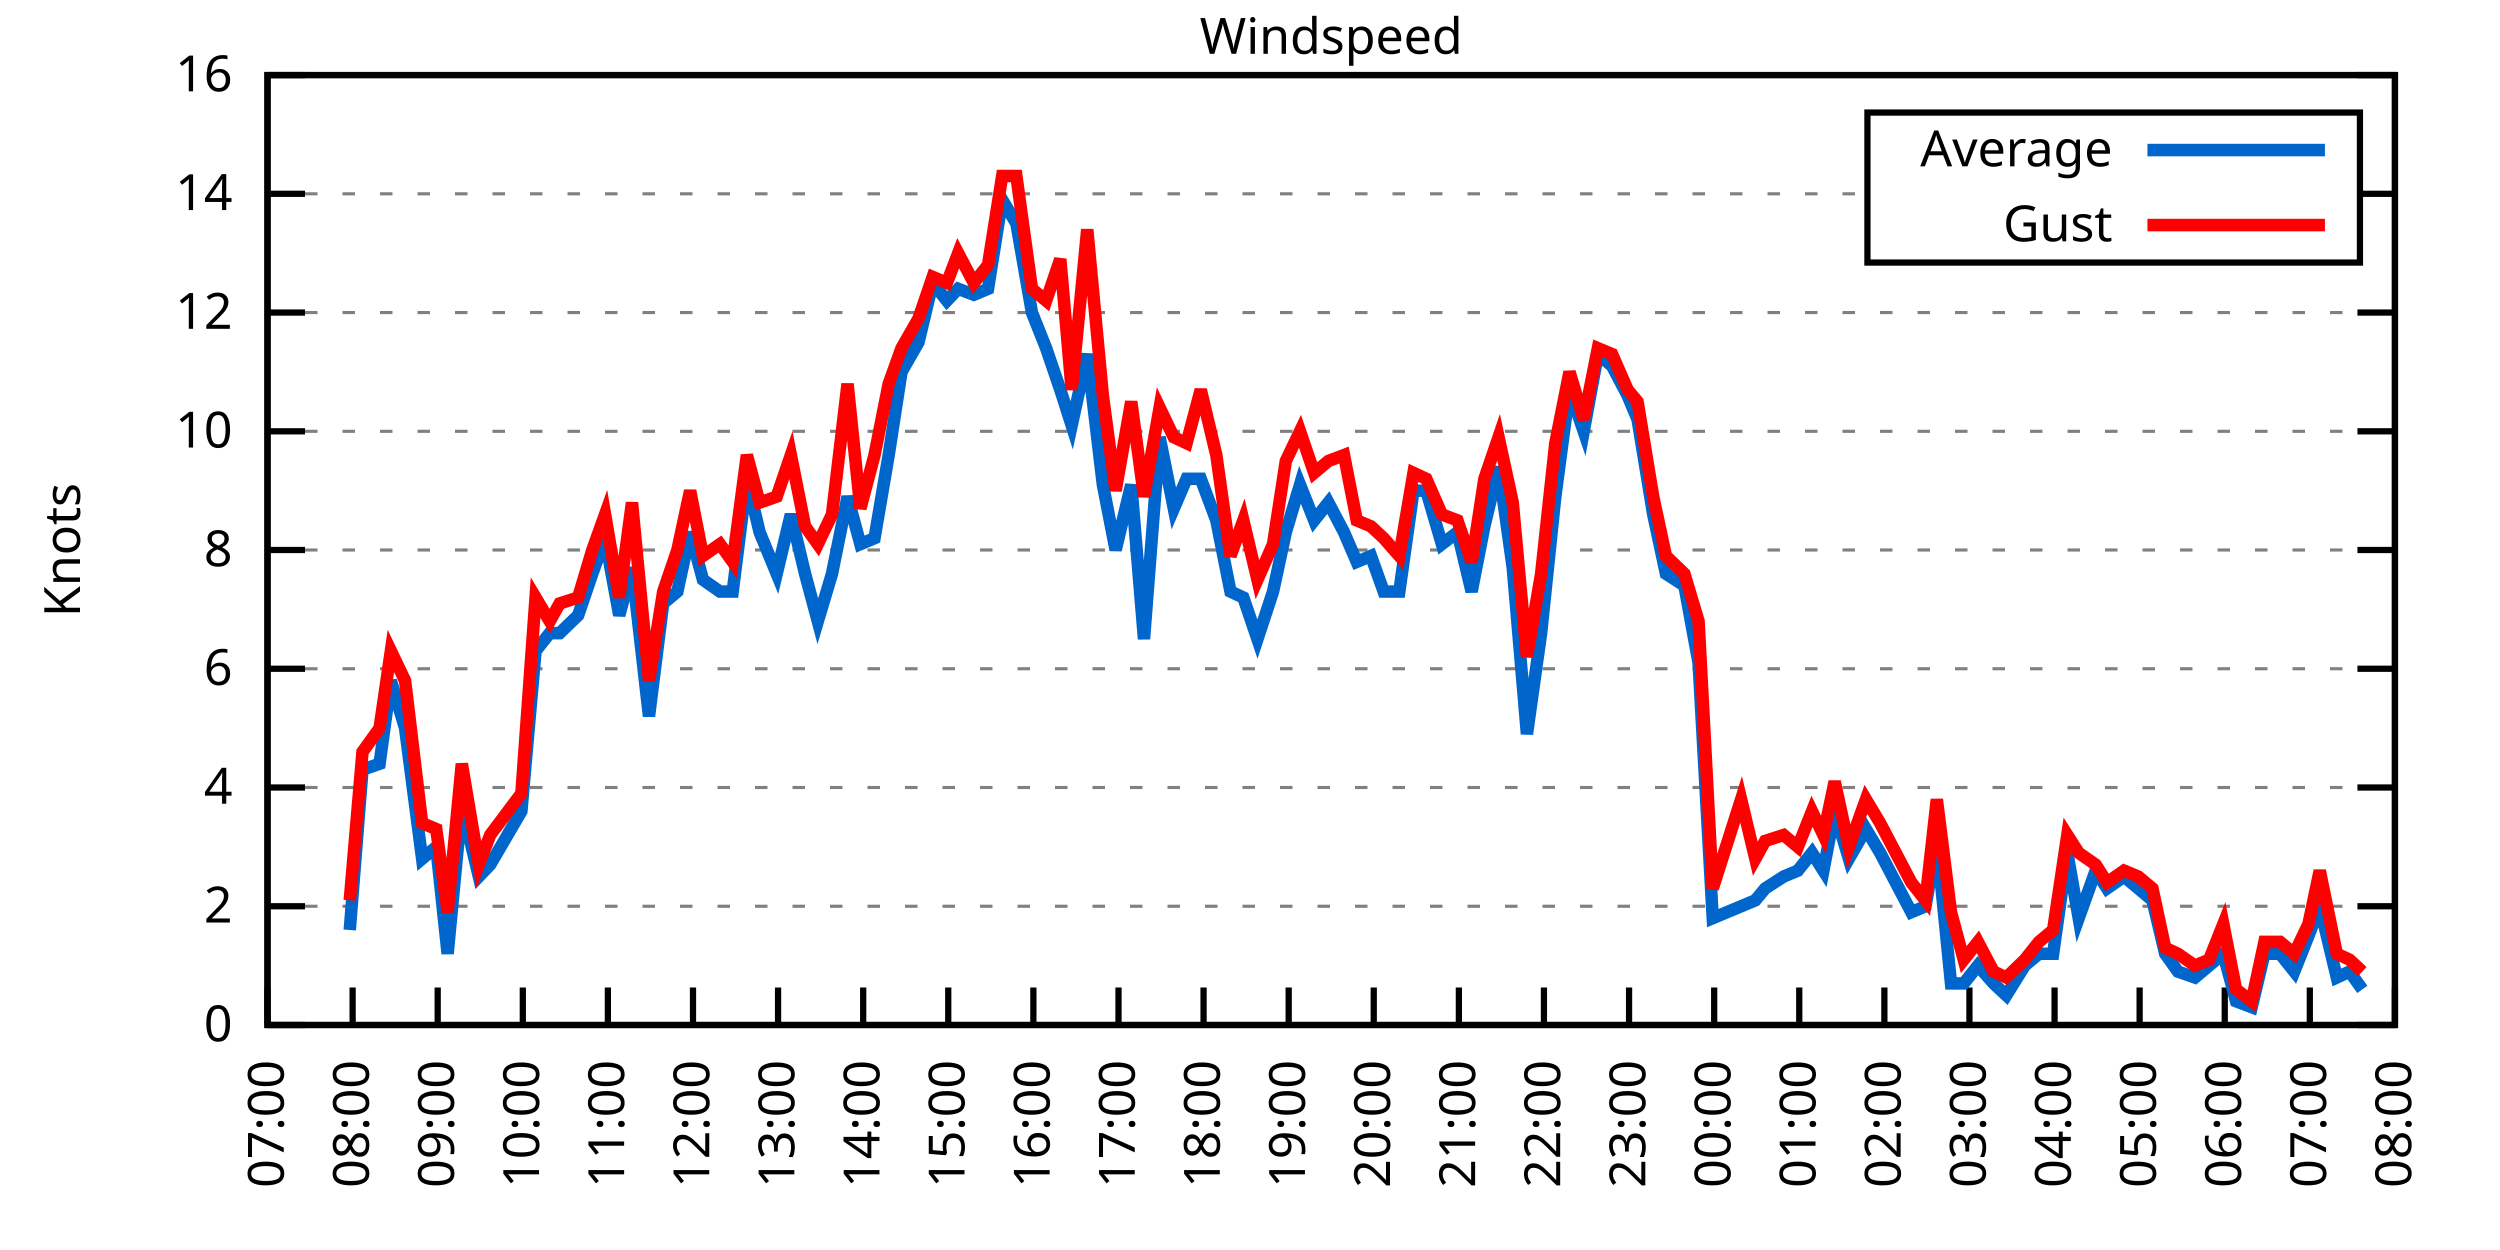
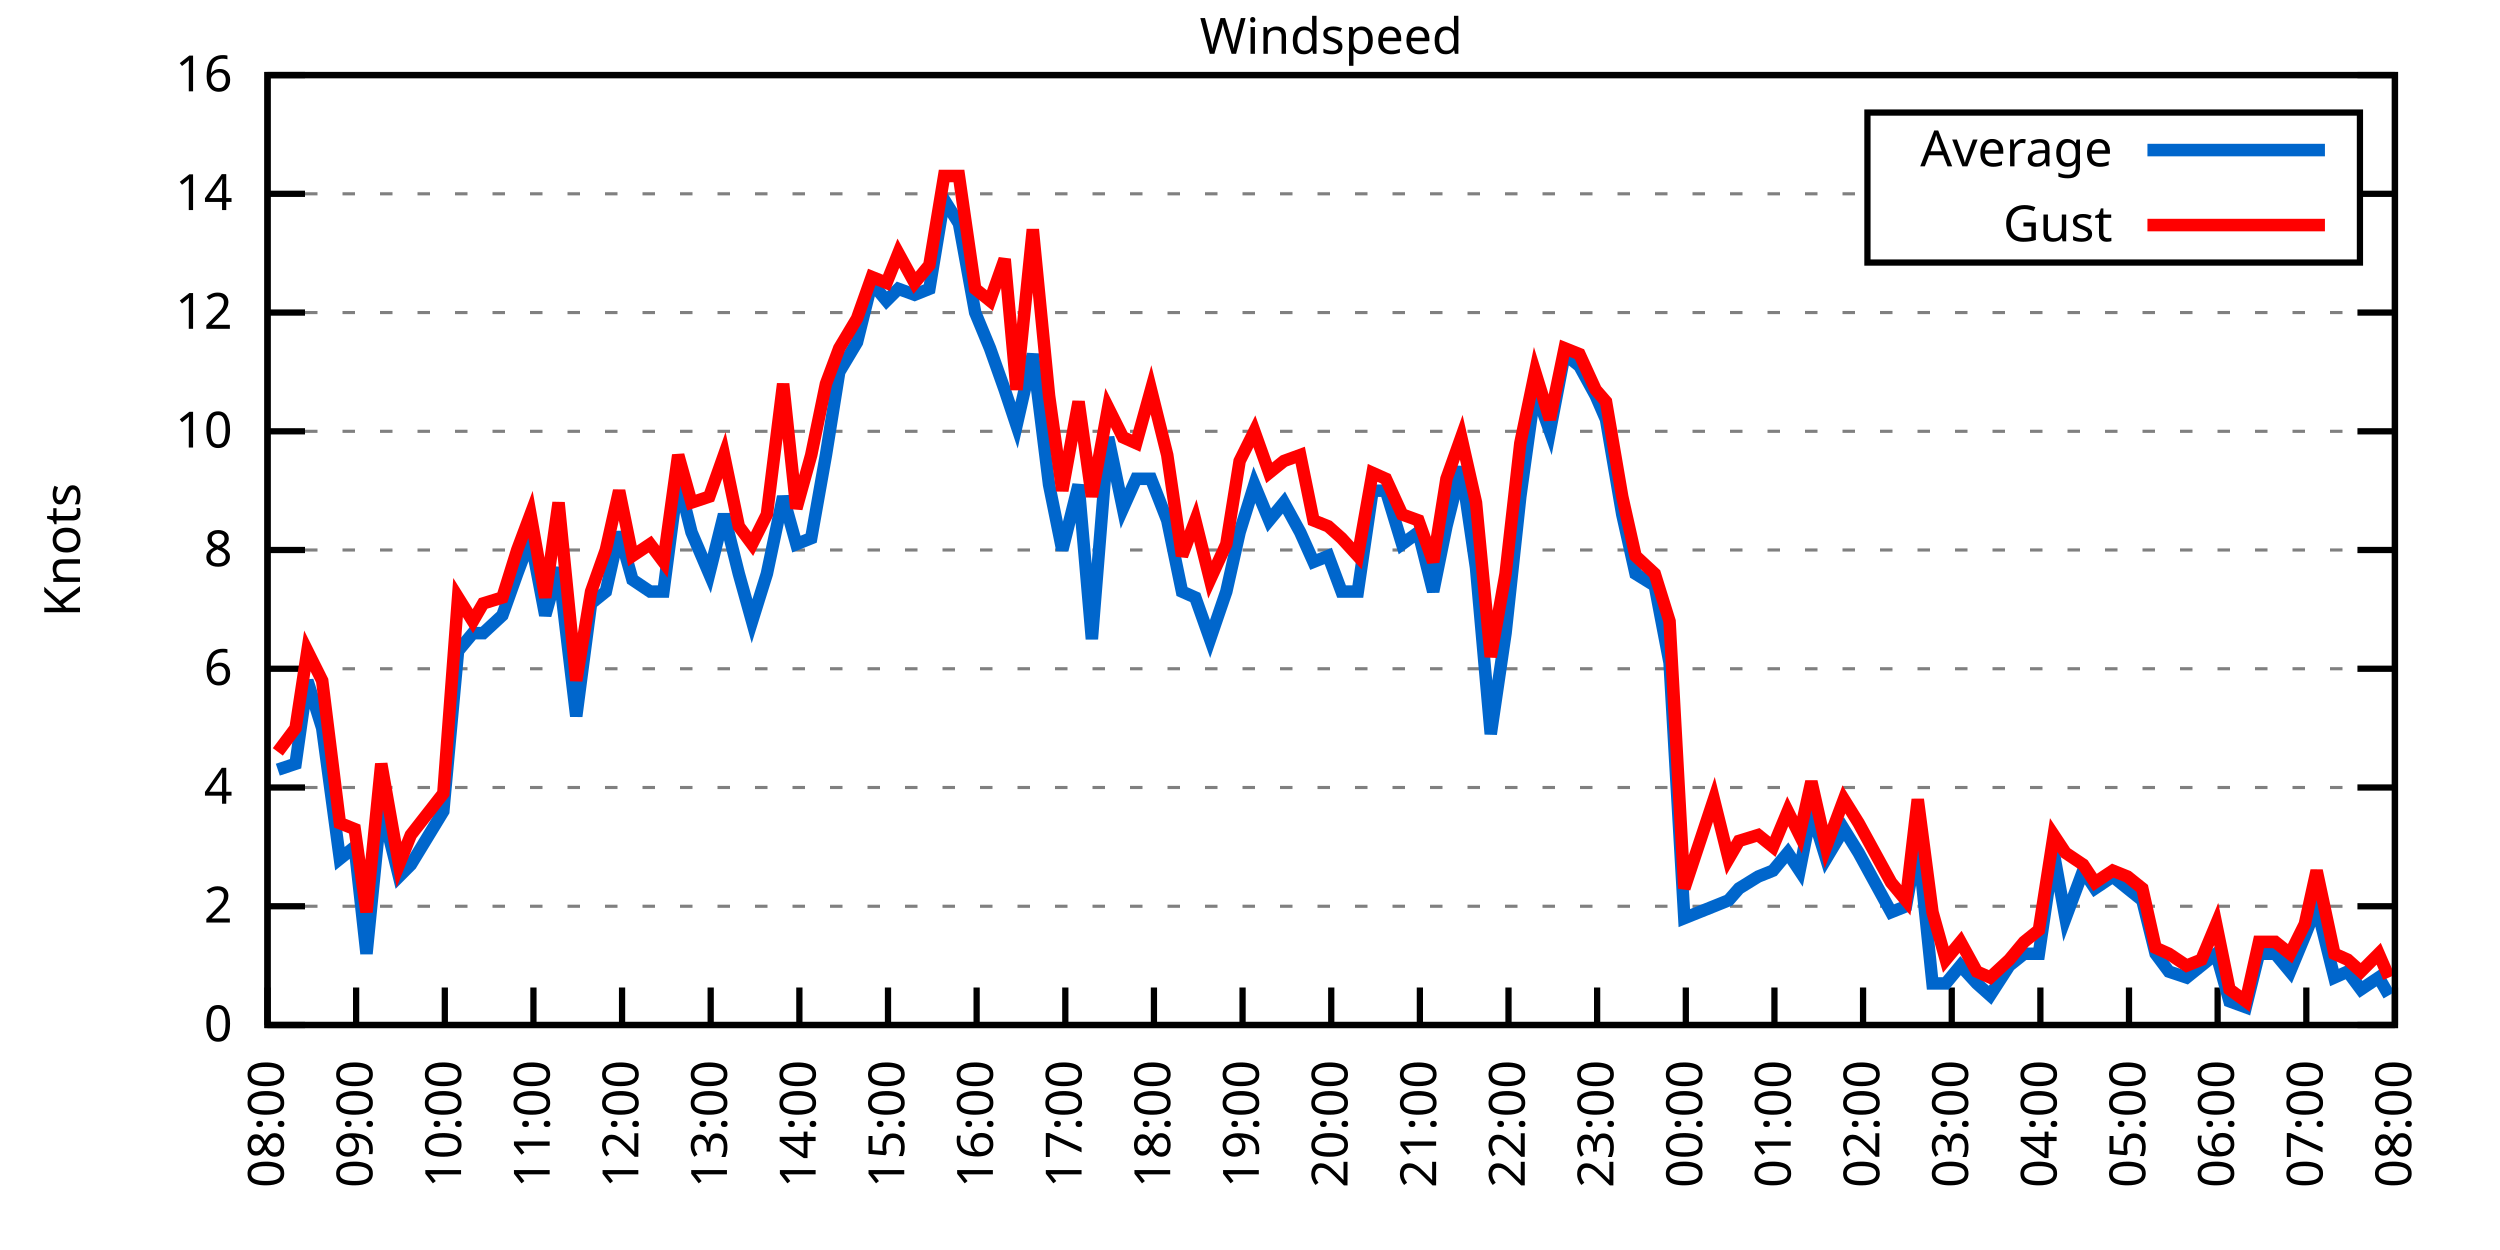
<svg xmlns="http://www.w3.org/2000/svg" xmlns:xlink="http://www.w3.org/1999/xlink" width="400" height="200" viewBox="0 0 400 200">
  <g id="gnuplot_canvas">
    <rect x="0" y="0" width="400" height="200" fill="none" />
    <defs>
      <circle id="gpDot" r="0.5" stroke-width="0.5" stroke="currentColor" />
      <path id="gpPt0" stroke-width="0.333" stroke="currentColor" d="M-1,0 h2 M0,-1 v2" />
      <path id="gpPt1" stroke-width="0.333" stroke="currentColor" d="M-1,-1 L1,1 M1,-1 L-1,1" />
      <path id="gpPt2" stroke-width="0.333" stroke="currentColor" d="M-1,0 L1,0 M0,-1 L0,1 M-1,-1 L1,1 M-1,1 L1,-1" />
      <rect id="gpPt3" stroke-width="0.333" stroke="currentColor" x="-1" y="-1" width="2" height="2" />
      <rect id="gpPt4" stroke-width="0.333" stroke="currentColor" fill="currentColor" x="-1" y="-1" width="2" height="2" />
      <circle id="gpPt5" stroke-width="0.333" stroke="currentColor" cx="0" cy="0" r="1" />
      <use xlink:href="#gpPt5" id="gpPt6" fill="currentColor" stroke="none" />
      <path id="gpPt7" stroke-width="0.333" stroke="currentColor" d="M0,-1.33 L-1.33,0.67 L1.33,0.67 z" />
      <use xlink:href="#gpPt7" id="gpPt8" fill="currentColor" stroke="none" />
      <use xlink:href="#gpPt7" id="gpPt9" stroke="currentColor" transform="rotate(180)" />
      <use xlink:href="#gpPt9" id="gpPt10" fill="currentColor" stroke="none" />
      <use xlink:href="#gpPt3" id="gpPt11" stroke="currentColor" transform="rotate(45)" />
      <use xlink:href="#gpPt11" id="gpPt12" fill="currentColor" stroke="none" />
      <path id="gpPt13" stroke-width="0.333" stroke="currentColor" d="M0,1.330 L1.265,0.411 L0.782,-1.067 L-0.782,-1.076 L-1.265,0.411 z" />
      <use xlink:href="#gpPt13" id="gpPt14" fill="currentColor" stroke="none" />
      <filter id="textbox" filterUnits="objectBoundingBox" x="0" y="0" height="1" width="1">
        <feFlood flood-color="white" flood-opacity="1" result="bgnd" />
        <feComposite in="SourceGraphic" in2="bgnd" operator="atop" />
      </filter>
      <filter id="greybox" filterUnits="objectBoundingBox" x="0" y="0" height="1" width="1">
        <feFlood flood-color="lightgrey" flood-opacity="1" result="grey" />
        <feComposite in="SourceGraphic" in2="grey" operator="atop" />
      </filter>
    </defs>
    <g fill="none" color="white" stroke="currentColor" stroke-width="1.00" stroke-linecap="butt" stroke-linejoin="miter">
</g>
    <g fill="none" color="black" stroke="currentColor" stroke-width="1.00" stroke-linecap="butt" stroke-linejoin="miter">
      <g stroke="none" shape-rendering="crispEdges">
        <polygon fill="rgb(255, 255, 255)" points="42.80,164.00 383.18,164.00 383.18,12.02 42.80,12.02 " />
      </g>
    </g>
    <g fill="none" color="black" stroke="currentColor" stroke-width="1.00" stroke-linecap="butt" stroke-linejoin="miter">
</g>
    <g fill="none" color="black" stroke="black" stroke-width="0.50" stroke-linecap="butt" stroke-linejoin="miter">
</g>
    <g fill="none" color="gray" stroke="currentColor" stroke-width="0.50" stroke-linecap="butt" stroke-linejoin="miter">
      <path stroke="gray" stroke-dasharray="2,4" class="gridline" d="M42.80,164.00 L383.19,164.00  " />
    </g>
    <g fill="none" color="gray" stroke="gray" stroke-width="1.00" stroke-linecap="butt" stroke-linejoin="miter">
</g>
    <g fill="none" color="black" stroke="currentColor" stroke-width="1.00" stroke-linecap="butt" stroke-linejoin="miter">
      <path stroke="black" d="M42.80,164.00 L48.80,164.00 M383.19,164.00 L377.19,164.00  " />
      <g transform="translate(37.20,166.60)" stroke="none" fill="black" font-family="Sans" font-size="8.00" text-anchor="end">
        <text>
          <tspan font-family="Sans"> 0</tspan>
        </text>
      </g>
    </g>
    <g fill="none" color="black" stroke="currentColor" stroke-width="1.00" stroke-linecap="butt" stroke-linejoin="miter">
</g>
    <g fill="none" color="black" stroke="black" stroke-width="0.50" stroke-linecap="butt" stroke-linejoin="miter">
</g>
    <g fill="none" color="gray" stroke="currentColor" stroke-width="0.50" stroke-linecap="butt" stroke-linejoin="miter">
      <path stroke="gray" stroke-dasharray="2,4" class="gridline" d="M42.80,145.00 L383.19,145.00  " />
    </g>
    <g fill="none" color="gray" stroke="gray" stroke-width="1.00" stroke-linecap="butt" stroke-linejoin="miter">
</g>
    <g fill="none" color="black" stroke="currentColor" stroke-width="1.00" stroke-linecap="butt" stroke-linejoin="miter">
      <path stroke="black" d="M42.80,145.00 L48.80,145.00 M383.19,145.00 L377.19,145.00  " />
      <g transform="translate(37.20,147.60)" stroke="none" fill="black" font-family="Sans" font-size="8.00" text-anchor="end">
        <text>
          <tspan font-family="Sans"> 2</tspan>
        </text>
      </g>
    </g>
    <g fill="none" color="black" stroke="currentColor" stroke-width="1.00" stroke-linecap="butt" stroke-linejoin="miter">
</g>
    <g fill="none" color="black" stroke="black" stroke-width="0.50" stroke-linecap="butt" stroke-linejoin="miter">
</g>
    <g fill="none" color="gray" stroke="currentColor" stroke-width="0.50" stroke-linecap="butt" stroke-linejoin="miter">
      <path stroke="gray" stroke-dasharray="2,4" class="gridline" d="M42.80,126.00 L383.19,126.00  " />
    </g>
    <g fill="none" color="gray" stroke="gray" stroke-width="1.00" stroke-linecap="butt" stroke-linejoin="miter">
</g>
    <g fill="none" color="black" stroke="currentColor" stroke-width="1.00" stroke-linecap="butt" stroke-linejoin="miter">
      <path stroke="black" d="M42.80,126.00 L48.80,126.00 M383.19,126.00 L377.19,126.00  " />
      <g transform="translate(37.20,128.60)" stroke="none" fill="black" font-family="Sans" font-size="8.00" text-anchor="end">
        <text>
          <tspan font-family="Sans"> 4</tspan>
        </text>
      </g>
    </g>
    <g fill="none" color="black" stroke="currentColor" stroke-width="1.00" stroke-linecap="butt" stroke-linejoin="miter">
</g>
    <g fill="none" color="black" stroke="black" stroke-width="0.50" stroke-linecap="butt" stroke-linejoin="miter">
</g>
    <g fill="none" color="gray" stroke="currentColor" stroke-width="0.50" stroke-linecap="butt" stroke-linejoin="miter">
      <path stroke="gray" stroke-dasharray="2,4" class="gridline" d="M42.80,107.00 L383.19,107.00  " />
    </g>
    <g fill="none" color="gray" stroke="gray" stroke-width="1.00" stroke-linecap="butt" stroke-linejoin="miter">
</g>
    <g fill="none" color="black" stroke="currentColor" stroke-width="1.00" stroke-linecap="butt" stroke-linejoin="miter">
      <path stroke="black" d="M42.80,107.00 L48.80,107.00 M383.19,107.00 L377.19,107.00  " />
      <g transform="translate(37.20,109.60)" stroke="none" fill="black" font-family="Sans" font-size="8.00" text-anchor="end">
        <text>
          <tspan font-family="Sans"> 6</tspan>
        </text>
      </g>
    </g>
    <g fill="none" color="black" stroke="currentColor" stroke-width="1.00" stroke-linecap="butt" stroke-linejoin="miter">
</g>
    <g fill="none" color="black" stroke="black" stroke-width="0.50" stroke-linecap="butt" stroke-linejoin="miter">
</g>
    <g fill="none" color="gray" stroke="currentColor" stroke-width="0.50" stroke-linecap="butt" stroke-linejoin="miter">
      <path stroke="gray" stroke-dasharray="2,4" class="gridline" d="M42.80,88.00 L383.19,88.00  " />
    </g>
    <g fill="none" color="gray" stroke="gray" stroke-width="1.00" stroke-linecap="butt" stroke-linejoin="miter">
</g>
    <g fill="none" color="black" stroke="currentColor" stroke-width="1.00" stroke-linecap="butt" stroke-linejoin="miter">
      <path stroke="black" d="M42.80,88.00 L48.80,88.00 M383.19,88.00 L377.19,88.00  " />
      <g transform="translate(37.20,90.60)" stroke="none" fill="black" font-family="Sans" font-size="8.00" text-anchor="end">
        <text>
          <tspan font-family="Sans"> 8</tspan>
        </text>
      </g>
    </g>
    <g fill="none" color="black" stroke="currentColor" stroke-width="1.00" stroke-linecap="butt" stroke-linejoin="miter">
</g>
    <g fill="none" color="black" stroke="black" stroke-width="0.50" stroke-linecap="butt" stroke-linejoin="miter">
</g>
    <g fill="none" color="gray" stroke="currentColor" stroke-width="0.50" stroke-linecap="butt" stroke-linejoin="miter">
      <path stroke="gray" stroke-dasharray="2,4" class="gridline" d="M42.80,69.01 L383.19,69.01  " />
    </g>
    <g fill="none" color="gray" stroke="gray" stroke-width="1.00" stroke-linecap="butt" stroke-linejoin="miter">
</g>
    <g fill="none" color="black" stroke="currentColor" stroke-width="1.00" stroke-linecap="butt" stroke-linejoin="miter">
      <path stroke="black" d="M42.80,69.01 L48.80,69.01 M383.19,69.01 L377.19,69.01  " />
      <g transform="translate(37.20,71.61)" stroke="none" fill="black" font-family="Sans" font-size="8.00" text-anchor="end">
        <text>
          <tspan font-family="Sans"> 10</tspan>
        </text>
      </g>
    </g>
    <g fill="none" color="black" stroke="currentColor" stroke-width="1.00" stroke-linecap="butt" stroke-linejoin="miter">
</g>
    <g fill="none" color="black" stroke="black" stroke-width="0.50" stroke-linecap="butt" stroke-linejoin="miter">
</g>
    <g fill="none" color="gray" stroke="currentColor" stroke-width="0.50" stroke-linecap="butt" stroke-linejoin="miter">
      <path stroke="gray" stroke-dasharray="2,4" class="gridline" d="M42.80,50.01 L383.19,50.01  " />
    </g>
    <g fill="none" color="gray" stroke="gray" stroke-width="1.00" stroke-linecap="butt" stroke-linejoin="miter">
</g>
    <g fill="none" color="black" stroke="currentColor" stroke-width="1.00" stroke-linecap="butt" stroke-linejoin="miter">
      <path stroke="black" d="M42.80,50.01 L48.80,50.01 M383.19,50.01 L377.19,50.01  " />
      <g transform="translate(37.20,52.61)" stroke="none" fill="black" font-family="Sans" font-size="8.00" text-anchor="end">
        <text>
          <tspan font-family="Sans"> 12</tspan>
        </text>
      </g>
    </g>
    <g fill="none" color="black" stroke="currentColor" stroke-width="1.00" stroke-linecap="butt" stroke-linejoin="miter">
</g>
    <g fill="none" color="black" stroke="black" stroke-width="0.50" stroke-linecap="butt" stroke-linejoin="miter">
</g>
    <g fill="none" color="gray" stroke="currentColor" stroke-width="0.50" stroke-linecap="butt" stroke-linejoin="miter">
      <path stroke="gray" stroke-dasharray="2,4" class="gridline" d="M42.80,31.01 L298.79,31.01 M377.59,31.01 L383.19,31.01  " />
    </g>
    <g fill="none" color="gray" stroke="gray" stroke-width="1.00" stroke-linecap="butt" stroke-linejoin="miter">
</g>
    <g fill="none" color="black" stroke="currentColor" stroke-width="1.00" stroke-linecap="butt" stroke-linejoin="miter">
      <path stroke="black" d="M42.80,31.01 L48.80,31.01 M383.19,31.01 L377.19,31.01  " />
      <g transform="translate(37.20,33.61)" stroke="none" fill="black" font-family="Sans" font-size="8.00" text-anchor="end">
        <text>
          <tspan font-family="Sans"> 14</tspan>
        </text>
      </g>
    </g>
    <g fill="none" color="black" stroke="currentColor" stroke-width="1.00" stroke-linecap="butt" stroke-linejoin="miter">
</g>
    <g fill="none" color="black" stroke="black" stroke-width="0.50" stroke-linecap="butt" stroke-linejoin="miter">
</g>
    <g fill="none" color="gray" stroke="currentColor" stroke-width="0.50" stroke-linecap="butt" stroke-linejoin="miter">
      <path stroke="gray" stroke-dasharray="2,4" class="gridline" d="M42.80,12.01 L383.19,12.01  " />
    </g>
    <g fill="none" color="gray" stroke="gray" stroke-width="1.00" stroke-linecap="butt" stroke-linejoin="miter">
</g>
    <g fill="none" color="black" stroke="currentColor" stroke-width="1.00" stroke-linecap="butt" stroke-linejoin="miter">
      <path stroke="black" d="M42.80,12.01 L48.80,12.01 M383.19,12.01 L377.19,12.01  " />
      <g transform="translate(37.20,14.61)" stroke="none" fill="black" font-family="Sans" font-size="8.00" text-anchor="end">
        <text>
          <tspan font-family="Sans"> 16</tspan>
        </text>
      </g>
    </g>
    <g fill="none" color="black" stroke="currentColor" stroke-width="1.00" stroke-linecap="butt" stroke-linejoin="miter">
      <path stroke="black" d="M42.80,164.00 L42.80,158.00  " />
      <g transform="translate(45.40,169.60) rotate(270.00)" stroke="none" fill="black" font-family="Sans" font-size="8.00" text-anchor="end">
        <text>
-           <tspan font-family="Sans">07:00</tspan>
-         </text>
-       </g>
-     </g>
-     <g fill="none" color="black" stroke="currentColor" stroke-width="1.00" stroke-linecap="butt" stroke-linejoin="miter">
-       <path stroke="black" d="M56.42,164.00 L56.42,158.00  " />
-       <g transform="translate(59.02,169.60) rotate(270.00)" stroke="none" fill="black" font-family="Sans" font-size="8.00" text-anchor="end">
-         <text>
          <tspan font-family="Sans">08:00</tspan>
        </text>
      </g>
    </g>
    <g fill="none" color="black" stroke="currentColor" stroke-width="1.00" stroke-linecap="butt" stroke-linejoin="miter">
-       <path stroke="black" d="M70.03,164.00 L70.03,158.00  " />
-       <g transform="translate(72.63,169.60) rotate(270.00)" stroke="none" fill="black" font-family="Sans" font-size="8.00" text-anchor="end">
+       <path stroke="black" d="M56.98,164.00 L56.98,158.00  " />
+       <g transform="translate(59.58,169.60) rotate(270.00)" stroke="none" fill="black" font-family="Sans" font-size="8.00" text-anchor="end">
        <text>
          <tspan font-family="Sans">09:00</tspan>
        </text>
      </g>
    </g>
    <g fill="none" color="black" stroke="currentColor" stroke-width="1.00" stroke-linecap="butt" stroke-linejoin="miter">
-       <path stroke="black" d="M83.65,164.00 L83.65,158.00  " />
-       <g transform="translate(86.25,169.60) rotate(270.00)" stroke="none" fill="black" font-family="Sans" font-size="8.00" text-anchor="end">
+       <path stroke="black" d="M71.17,164.00 L71.17,158.00  " />
+       <g transform="translate(73.77,169.60) rotate(270.00)" stroke="none" fill="black" font-family="Sans" font-size="8.00" text-anchor="end">
        <text>
          <tspan font-family="Sans">10:00</tspan>
        </text>
      </g>
    </g>
    <g fill="none" color="black" stroke="currentColor" stroke-width="1.00" stroke-linecap="butt" stroke-linejoin="miter">
-       <path stroke="black" d="M97.26,164.00 L97.26,158.00  " />
-       <g transform="translate(99.86,169.60) rotate(270.00)" stroke="none" fill="black" font-family="Sans" font-size="8.00" text-anchor="end">
+       <path stroke="black" d="M85.35,164.00 L85.35,158.00  " />
+       <g transform="translate(87.95,169.60) rotate(270.00)" stroke="none" fill="black" font-family="Sans" font-size="8.00" text-anchor="end">
        <text>
          <tspan font-family="Sans">11:00</tspan>
        </text>
      </g>
    </g>
    <g fill="none" color="black" stroke="currentColor" stroke-width="1.00" stroke-linecap="butt" stroke-linejoin="miter">
-       <path stroke="black" d="M110.88,164.00 L110.88,158.00  " />
-       <g transform="translate(113.48,169.60) rotate(270.00)" stroke="none" fill="black" font-family="Sans" font-size="8.00" text-anchor="end">
+       <path stroke="black" d="M99.53,164.00 L99.53,158.00  " />
+       <g transform="translate(102.13,169.60) rotate(270.00)" stroke="none" fill="black" font-family="Sans" font-size="8.00" text-anchor="end">
        <text>
          <tspan font-family="Sans">12:00</tspan>
        </text>
      </g>
    </g>
    <g fill="none" color="black" stroke="currentColor" stroke-width="1.00" stroke-linecap="butt" stroke-linejoin="miter">
-       <path stroke="black" d="M124.49,164.00 L124.49,158.00  " />
-       <g transform="translate(127.09,169.60) rotate(270.00)" stroke="none" fill="black" font-family="Sans" font-size="8.00" text-anchor="end">
+       <path stroke="black" d="M113.71,164.00 L113.71,158.00  " />
+       <g transform="translate(116.31,169.60) rotate(270.00)" stroke="none" fill="black" font-family="Sans" font-size="8.00" text-anchor="end">
        <text>
          <tspan font-family="Sans">13:00</tspan>
        </text>
      </g>
    </g>
    <g fill="none" color="black" stroke="currentColor" stroke-width="1.00" stroke-linecap="butt" stroke-linejoin="miter">
-       <path stroke="black" d="M138.11,164.00 L138.11,158.00  " />
-       <g transform="translate(140.71,169.60) rotate(270.00)" stroke="none" fill="black" font-family="Sans" font-size="8.00" text-anchor="end">
+       <path stroke="black" d="M127.90,164.00 L127.90,158.00  " />
+       <g transform="translate(130.50,169.60) rotate(270.00)" stroke="none" fill="black" font-family="Sans" font-size="8.00" text-anchor="end">
        <text>
          <tspan font-family="Sans">14:00</tspan>
        </text>
      </g>
    </g>
    <g fill="none" color="black" stroke="currentColor" stroke-width="1.00" stroke-linecap="butt" stroke-linejoin="miter">
-       <path stroke="black" d="M151.72,164.00 L151.72,158.00  " />
-       <g transform="translate(154.32,169.60) rotate(270.00)" stroke="none" fill="black" font-family="Sans" font-size="8.00" text-anchor="end">
+       <path stroke="black" d="M142.08,164.00 L142.08,158.00  " />
+       <g transform="translate(144.68,169.60) rotate(270.00)" stroke="none" fill="black" font-family="Sans" font-size="8.00" text-anchor="end">
        <text>
          <tspan font-family="Sans">15:00</tspan>
        </text>
      </g>
    </g>
    <g fill="none" color="black" stroke="currentColor" stroke-width="1.00" stroke-linecap="butt" stroke-linejoin="miter">
-       <path stroke="black" d="M165.34,164.00 L165.34,158.00  " />
-       <g transform="translate(167.94,169.60) rotate(270.00)" stroke="none" fill="black" font-family="Sans" font-size="8.00" text-anchor="end">
+       <path stroke="black" d="M156.26,164.00 L156.26,158.00  " />
+       <g transform="translate(158.86,169.60) rotate(270.00)" stroke="none" fill="black" font-family="Sans" font-size="8.00" text-anchor="end">
        <text>
          <tspan font-family="Sans">16:00</tspan>
        </text>
      </g>
    </g>
    <g fill="none" color="black" stroke="currentColor" stroke-width="1.00" stroke-linecap="butt" stroke-linejoin="miter">
-       <path stroke="black" d="M178.96,164.00 L178.96,158.00  " />
-       <g transform="translate(181.56,169.60) rotate(270.00)" stroke="none" fill="black" font-family="Sans" font-size="8.00" text-anchor="end">
+       <path stroke="black" d="M170.45,164.00 L170.45,158.00  " />
+       <g transform="translate(173.05,169.60) rotate(270.00)" stroke="none" fill="black" font-family="Sans" font-size="8.00" text-anchor="end">
        <text>
          <tspan font-family="Sans">17:00</tspan>
        </text>
      </g>
    </g>
    <g fill="none" color="black" stroke="currentColor" stroke-width="1.00" stroke-linecap="butt" stroke-linejoin="miter">
-       <path stroke="black" d="M192.57,164.00 L192.57,158.00  " />
-       <g transform="translate(195.17,169.60) rotate(270.00)" stroke="none" fill="black" font-family="Sans" font-size="8.00" text-anchor="end">
+       <path stroke="black" d="M184.63,164.00 L184.63,158.00  " />
+       <g transform="translate(187.23,169.60) rotate(270.00)" stroke="none" fill="black" font-family="Sans" font-size="8.00" text-anchor="end">
        <text>
          <tspan font-family="Sans">18:00</tspan>
        </text>
      </g>
    </g>
    <g fill="none" color="black" stroke="currentColor" stroke-width="1.00" stroke-linecap="butt" stroke-linejoin="miter">
-       <path stroke="black" d="M206.19,164.00 L206.19,158.00  " />
-       <g transform="translate(208.79,169.60) rotate(270.00)" stroke="none" fill="black" font-family="Sans" font-size="8.00" text-anchor="end">
+       <path stroke="black" d="M198.81,164.00 L198.81,158.00  " />
+       <g transform="translate(201.41,169.60) rotate(270.00)" stroke="none" fill="black" font-family="Sans" font-size="8.00" text-anchor="end">
        <text>
          <tspan font-family="Sans">19:00</tspan>
        </text>
      </g>
    </g>
    <g fill="none" color="black" stroke="currentColor" stroke-width="1.00" stroke-linecap="butt" stroke-linejoin="miter">
-       <path stroke="black" d="M219.80,164.00 L219.80,158.00  " />
-       <g transform="translate(222.40,169.60) rotate(270.00)" stroke="none" fill="black" font-family="Sans" font-size="8.00" text-anchor="end">
+       <path stroke="black" d="M213.00,164.00 L213.00,158.00  " />
+       <g transform="translate(215.60,169.60) rotate(270.00)" stroke="none" fill="black" font-family="Sans" font-size="8.00" text-anchor="end">
        <text>
          <tspan font-family="Sans">20:00</tspan>
        </text>
      </g>
    </g>
    <g fill="none" color="black" stroke="currentColor" stroke-width="1.00" stroke-linecap="butt" stroke-linejoin="miter">
-       <path stroke="black" d="M233.42,164.00 L233.42,158.00  " />
-       <g transform="translate(236.02,169.60) rotate(270.00)" stroke="none" fill="black" font-family="Sans" font-size="8.00" text-anchor="end">
+       <path stroke="black" d="M227.18,164.00 L227.18,158.00  " />
+       <g transform="translate(229.78,169.60) rotate(270.00)" stroke="none" fill="black" font-family="Sans" font-size="8.00" text-anchor="end">
        <text>
          <tspan font-family="Sans">21:00</tspan>
        </text>
      </g>
    </g>
    <g fill="none" color="black" stroke="currentColor" stroke-width="1.00" stroke-linecap="butt" stroke-linejoin="miter">
-       <path stroke="black" d="M247.03,164.00 L247.03,158.00  " />
-       <g transform="translate(249.63,169.60) rotate(270.00)" stroke="none" fill="black" font-family="Sans" font-size="8.00" text-anchor="end">
+       <path stroke="black" d="M241.36,164.00 L241.36,158.00  " />
+       <g transform="translate(243.96,169.60) rotate(270.00)" stroke="none" fill="black" font-family="Sans" font-size="8.00" text-anchor="end">
        <text>
          <tspan font-family="Sans">22:00</tspan>
        </text>
      </g>
    </g>
    <g fill="none" color="black" stroke="currentColor" stroke-width="1.00" stroke-linecap="butt" stroke-linejoin="miter">
-       <path stroke="black" d="M260.65,164.00 L260.65,158.00  " />
-       <g transform="translate(263.25,169.60) rotate(270.00)" stroke="none" fill="black" font-family="Sans" font-size="8.00" text-anchor="end">
+       <path stroke="black" d="M255.54,164.00 L255.54,158.00  " />
+       <g transform="translate(258.14,169.60) rotate(270.00)" stroke="none" fill="black" font-family="Sans" font-size="8.00" text-anchor="end">
        <text>
          <tspan font-family="Sans">23:00</tspan>
        </text>
      </g>
    </g>
    <g fill="none" color="black" stroke="currentColor" stroke-width="1.00" stroke-linecap="butt" stroke-linejoin="miter">
-       <path stroke="black" d="M274.27,164.00 L274.27,158.00  " />
-       <g transform="translate(276.87,169.60) rotate(270.00)" stroke="none" fill="black" font-family="Sans" font-size="8.00" text-anchor="end">
+       <path stroke="black" d="M269.73,164.00 L269.73,158.00  " />
+       <g transform="translate(272.33,169.60) rotate(270.00)" stroke="none" fill="black" font-family="Sans" font-size="8.00" text-anchor="end">
        <text>
          <tspan font-family="Sans">00:00</tspan>
        </text>
      </g>
    </g>
    <g fill="none" color="black" stroke="currentColor" stroke-width="1.00" stroke-linecap="butt" stroke-linejoin="miter">
-       <path stroke="black" d="M287.88,164.00 L287.88,158.00  " />
-       <g transform="translate(290.48,169.60) rotate(270.00)" stroke="none" fill="black" font-family="Sans" font-size="8.00" text-anchor="end">
+       <path stroke="black" d="M283.91,164.00 L283.91,158.00  " />
+       <g transform="translate(286.51,169.60) rotate(270.00)" stroke="none" fill="black" font-family="Sans" font-size="8.00" text-anchor="end">
        <text>
          <tspan font-family="Sans">01:00</tspan>
        </text>
      </g>
    </g>
    <g fill="none" color="black" stroke="currentColor" stroke-width="1.00" stroke-linecap="butt" stroke-linejoin="miter">
-       <path stroke="black" d="M301.50,164.00 L301.50,158.00  " />
-       <g transform="translate(304.10,169.60) rotate(270.00)" stroke="none" fill="black" font-family="Sans" font-size="8.00" text-anchor="end">
+       <path stroke="black" d="M298.09,164.00 L298.09,158.00  " />
+       <g transform="translate(300.69,169.60) rotate(270.00)" stroke="none" fill="black" font-family="Sans" font-size="8.00" text-anchor="end">
        <text>
          <tspan font-family="Sans">02:00</tspan>
        </text>
      </g>
    </g>
    <g fill="none" color="black" stroke="currentColor" stroke-width="1.00" stroke-linecap="butt" stroke-linejoin="miter">
-       <path stroke="black" d="M315.11,164.00 L315.11,158.00  " />
-       <g transform="translate(317.71,169.60) rotate(270.00)" stroke="none" fill="black" font-family="Sans" font-size="8.00" text-anchor="end">
+       <path stroke="black" d="M312.28,164.00 L312.28,158.00  " />
+       <g transform="translate(314.88,169.60) rotate(270.00)" stroke="none" fill="black" font-family="Sans" font-size="8.00" text-anchor="end">
        <text>
          <tspan font-family="Sans">03:00</tspan>
        </text>
      </g>
    </g>
    <g fill="none" color="black" stroke="currentColor" stroke-width="1.00" stroke-linecap="butt" stroke-linejoin="miter">
-       <path stroke="black" d="M328.73,164.00 L328.73,158.00  " />
-       <g transform="translate(331.33,169.60) rotate(270.00)" stroke="none" fill="black" font-family="Sans" font-size="8.00" text-anchor="end">
+       <path stroke="black" d="M326.46,164.00 L326.46,158.00  " />
+       <g transform="translate(329.06,169.60) rotate(270.00)" stroke="none" fill="black" font-family="Sans" font-size="8.00" text-anchor="end">
        <text>
          <tspan font-family="Sans">04:00</tspan>
        </text>
      </g>
    </g>
    <g fill="none" color="black" stroke="currentColor" stroke-width="1.00" stroke-linecap="butt" stroke-linejoin="miter">
-       <path stroke="black" d="M342.34,164.00 L342.34,158.00  " />
-       <g transform="translate(344.94,169.60) rotate(270.00)" stroke="none" fill="black" font-family="Sans" font-size="8.00" text-anchor="end">
+       <path stroke="black" d="M340.64,164.00 L340.64,158.00  " />
+       <g transform="translate(343.24,169.60) rotate(270.00)" stroke="none" fill="black" font-family="Sans" font-size="8.00" text-anchor="end">
        <text>
          <tspan font-family="Sans">05:00</tspan>
        </text>
      </g>
    </g>
    <g fill="none" color="black" stroke="currentColor" stroke-width="1.00" stroke-linecap="butt" stroke-linejoin="miter">
-       <path stroke="black" d="M355.96,164.00 L355.96,158.00  " />
-       <g transform="translate(358.56,169.60) rotate(270.00)" stroke="none" fill="black" font-family="Sans" font-size="8.00" text-anchor="end">
+       <path stroke="black" d="M354.82,164.00 L354.82,158.00  " />
+       <g transform="translate(357.42,169.60) rotate(270.00)" stroke="none" fill="black" font-family="Sans" font-size="8.00" text-anchor="end">
        <text>
          <tspan font-family="Sans">06:00</tspan>
        </text>
      </g>
    </g>
    <g fill="none" color="black" stroke="currentColor" stroke-width="1.00" stroke-linecap="butt" stroke-linejoin="miter">
-       <path stroke="black" d="M369.57,164.00 L369.57,158.00  " />
-       <g transform="translate(372.17,169.60) rotate(270.00)" stroke="none" fill="black" font-family="Sans" font-size="8.00" text-anchor="end">
+       <path stroke="black" d="M369.01,164.00 L369.01,158.00  " />
+       <g transform="translate(371.61,169.60) rotate(270.00)" stroke="none" fill="black" font-family="Sans" font-size="8.00" text-anchor="end">
        <text>
          <tspan font-family="Sans">07:00</tspan>
        </text>
      </g>
    </g>
    <g fill="none" color="black" stroke="currentColor" stroke-width="1.00" stroke-linecap="butt" stroke-linejoin="miter">
      <path stroke="black" d="M383.19,164.00 L383.19,158.00  " />
      <g transform="translate(385.79,169.60) rotate(270.00)" stroke="none" fill="black" font-family="Sans" font-size="8.00" text-anchor="end">
        <text>
          <tspan font-family="Sans">08:00</tspan>
        </text>
      </g>
    </g>
    <g fill="none" color="black" stroke="currentColor" stroke-width="1.00" stroke-linecap="butt" stroke-linejoin="miter">
</g>
    <g fill="none" color="black" stroke="currentColor" stroke-width="1.00" stroke-linecap="butt" stroke-linejoin="miter">
      <path stroke="black" d="M42.80,12.01 L42.80,164.00 L383.19,164.00 L383.19,12.01 L42.80,12.01 Z  " />
    </g>
    <g fill="none" color="black" stroke="currentColor" stroke-width="1.00" stroke-linecap="butt" stroke-linejoin="miter">
</g>
    <g fill="none" color="black" stroke="currentColor" stroke-width="1.00" stroke-linecap="butt" stroke-linejoin="miter">
      <path stroke="black" d="M298.79,42.01 L298.79,18.01 L377.59,18.01 L377.59,42.01 L298.79,42.01 Z  " />
    </g>
    <g id="Windspeed_plot_1">
      <g fill="none" color="white" stroke="black" stroke-width="2.00" stroke-linecap="butt" stroke-linejoin="miter">
</g>
      <g fill="none" color="black" stroke="currentColor" stroke-width="2.00" stroke-linecap="butt" stroke-linejoin="miter">
        <g transform="translate(337.99,26.61)" stroke="none" fill="black" font-family="Sans" font-size="8.00" text-anchor="end">
          <text>
            <tspan font-family="Sans">Average</tspan>
          </text>
        </g>
      </g>
      <g fill="none" color="black" stroke="currentColor" stroke-width="2.00" stroke-linecap="butt" stroke-linejoin="miter">
-         <path stroke="rgb(  0, 102, 204)" d="M343.59,24.01 L371.99,24.01 M55.96,148.80 L58.00,123.15 L60.73,122.20 L62.54,108.90 L64.81,116.50 L67.54,137.40   L69.80,135.50 L71.62,152.60 L73.89,128.85 L76.61,140.25 L78.43,138.35 L83.42,129.80 L85.69,104.15 L87.96,101.30   L89.55,101.30 L92.50,98.45 L94.77,91.80 L96.81,86.11 L99.08,98.45 L101.12,90.85 L103.84,114.60 L106.11,96.55   L108.38,94.65 L110.42,85.16 L112.47,92.75 L115.19,94.65 L117.23,94.65 L119.50,76.61 L121.54,85.16 L124.27,91.80   L126.54,82.31 L128.81,91.80 L130.85,99.40 L133.12,91.80 L135.61,79.46 L137.66,87.06 L139.92,86.11 L142.19,72.81   L144.24,59.51 L146.96,54.76 L149.23,45.26 L151.50,48.11 L153.31,46.21 L155.81,47.16 L158.08,46.21 L160.35,31.96   L162.62,35.76 L165.11,50.01 L167.38,55.71 L169.65,62.36 L171.47,68.06 L173.96,56.66 L176.46,77.56 L178.50,88.00   L181.00,77.56 L183.04,102.25 L185.54,69.96 L187.81,81.36 L189.85,76.61 L192.12,76.61 L194.61,83.26 L196.88,94.65   L198.93,95.60 L201.19,102.25 L203.69,94.65 L205.73,85.16 L208.00,77.56 L210.27,83.26 L212.54,80.41 L215.04,85.16   L217.08,89.90 L219.35,88.95 L221.39,94.65 L223.89,94.65 L226.16,78.51 L228.20,78.51 L230.70,87.06 L233.19,85.16   L235.46,94.65 L237.50,84.21 L239.77,74.71 L242.04,90.85 L244.31,117.45 L246.58,101.30 L248.85,79.46 L251.12,62.36   L253.39,69.01 L255.66,56.66 L257.93,58.56 L260.42,63.31 L262.01,67.11 L264.51,82.31 L266.55,91.80 L269.50,93.70   L271.77,106.05 L274.04,146.90 L278.58,145.00 L280.85,144.05 L282.43,142.15 L285.38,140.25 L287.65,139.30 L289.92,136.45   L291.74,139.30 L293.55,129.80 L295.82,137.40 L298.55,132.65 L300.82,136.45 L305.81,145.95 L308.08,145.00 L309.89,134.55   L312.16,157.35 L314.20,157.35 L316.47,154.50 L318.97,157.35 L321.01,159.25 L323.96,154.50 L326.23,152.60 L328.50,152.60   L330.77,136.45 L332.59,146.90 L335.31,139.30 L337.12,142.15 L339.85,140.25 L342.12,142.15 L344.39,144.05 L346.43,152.60   L348.47,155.45 L351.19,156.40 L353.46,154.50 L355.73,152.60 L357.77,160.20 L360.27,161.15 L362.31,152.60 L364.81,152.60   L367.08,155.45 L369.35,149.75 L371.16,145.00 L373.89,156.40 L375.93,155.45 L377.97,158.30  " />
+         <path stroke="rgb(  0, 102, 204)" d="M343.59,24.01 L371.99,24.01 M44.45,123.15 L47.29,122.20 L49.18,108.90 L51.55,116.50 L54.38,137.40 L56.75,135.50   L58.64,152.60 L61.00,128.85 L63.84,140.25 L65.73,138.35 L70.93,129.80 L73.29,104.15 L75.66,101.30 L77.31,101.30   L80.38,98.45 L82.75,91.80 L84.88,86.11 L87.24,98.45 L89.37,90.85 L92.20,114.60 L94.57,96.55 L96.93,94.65   L99.06,85.16 L101.19,92.75 L104.02,94.65 L106.15,94.65 L108.51,76.61 L110.64,85.16 L113.48,91.80 L115.84,82.31   L118.21,91.80 L120.33,99.40 L122.70,91.80 L125.30,79.46 L127.42,87.06 L129.79,86.11 L132.15,72.81 L134.28,59.51   L137.12,54.76 L139.48,45.26 L141.84,48.11 L143.74,46.21 L146.34,47.16 L148.70,46.21 L151.06,31.96 L153.43,35.76   L156.03,50.01 L158.39,55.71 L160.75,62.36 L162.65,68.06 L165.25,56.66 L167.85,77.56 L169.97,88.00 L172.57,77.56   L174.70,102.25 L177.30,69.96 L179.67,81.36 L181.79,76.61 L184.16,76.61 L186.76,83.26 L189.12,94.65 L191.25,95.60   L193.61,102.25 L196.21,94.65 L198.34,85.16 L200.70,77.56 L203.07,83.26 L205.43,80.41 L208.03,85.16 L210.16,89.90   L212.52,88.95 L214.65,94.65 L217.25,94.65 L219.61,78.51 L221.74,78.51 L224.34,87.06 L226.94,85.16 L229.31,94.65   L231.43,84.21 L233.80,74.71 L236.16,90.85 L238.52,117.45 L240.89,101.30 L243.25,79.46 L245.62,62.36 L247.98,69.01   L250.34,56.66 L252.71,58.56 L255.31,63.31 L256.96,67.11 L259.56,82.31 L261.69,91.80 L264.76,93.70 L267.13,106.05   L269.49,146.90 L274.22,145.00 L276.58,144.05 L278.24,142.15 L281.31,140.25 L283.67,139.30 L286.04,136.45 L287.93,139.30   L289.82,129.80 L292.18,137.40 L295.02,132.65 L297.38,136.45 L302.58,145.95 L304.95,145.00 L306.84,134.55 L309.20,157.35   L311.33,157.35 L313.69,154.50 L316.29,157.35 L318.42,159.25 L321.49,154.50 L323.86,152.60 L326.22,152.60 L328.59,136.45   L330.48,146.90 L333.31,139.30 L335.20,142.15 L338.04,140.25 L340.40,142.15 L342.77,144.05 L344.90,152.60 L347.02,155.45   L349.86,156.40 L352.22,154.50 L354.59,152.60 L356.72,160.20 L359.32,161.15 L361.44,152.60 L364.04,152.60 L366.41,155.45   L368.77,149.75 L370.66,145.00 L373.50,156.40 L375.63,155.45 L377.75,158.30 L380.59,156.40 L382.24,159.25  " />
      </g>
    </g>
    <g id="Windspeed_plot_2">
      <g fill="none" color="black" stroke="currentColor" stroke-width="2.00" stroke-linecap="butt" stroke-linejoin="miter">
        <g transform="translate(337.99,38.61)" stroke="none" fill="black" font-family="Sans" font-size="8.00" text-anchor="end">
          <text>
            <tspan font-family="Sans">Gust</tspan>
          </text>
        </g>
      </g>
      <g fill="none" color="black" stroke="currentColor" stroke-width="2.00" stroke-linecap="butt" stroke-linejoin="miter">
-         <path stroke="rgb(255,   0,   0)" d="M343.59,36.01 L371.99,36.01 M55.96,144.05 L58.00,120.30 L60.73,116.50 L62.54,104.15 L64.81,108.90 L67.54,131.70   L69.80,132.65 L71.62,145.95 L73.89,122.20 L76.61,138.35 L78.43,133.60 L83.42,126.95 L85.69,95.60 L87.96,99.40   L89.55,96.55 L92.50,95.60 L94.77,88.00 L96.81,82.31 L99.08,95.60 L101.12,80.41 L103.84,108.90 L106.11,94.65   L108.38,88.00 L110.42,78.51 L112.47,88.95 L115.19,87.06 L117.23,89.90 L119.50,72.81 L121.54,80.41 L124.27,79.46   L126.54,72.81 L128.81,84.21 L130.85,87.06 L133.12,82.31 L135.61,61.41 L137.66,81.36 L139.92,72.81 L142.19,61.41   L144.24,55.71 L146.96,50.96 L149.23,44.31 L151.50,45.26 L153.31,40.51 L155.81,45.26 L158.08,42.41 L160.35,28.16   L162.62,28.16 L165.11,46.21 L167.38,48.11 L169.65,41.46 L171.47,62.36 L173.96,36.71 L176.46,63.31 L178.50,78.51   L181.00,64.26 L183.04,79.46 L185.54,65.21 L187.81,69.96 L189.85,70.91 L192.12,62.36 L194.61,72.81 L196.88,88.95   L198.93,83.26 L201.19,92.75 L203.69,87.06 L205.73,73.76 L208.00,69.01 L210.27,75.66 L212.54,73.76 L215.04,72.81   L217.08,83.26 L219.35,84.21 L221.39,86.11 L223.89,88.95 L226.16,75.66 L228.20,76.61 L230.70,82.31 L233.19,83.26   L235.46,89.90 L237.50,76.61 L239.77,69.96 L242.04,80.41 L244.31,105.10 L246.58,91.80 L248.85,70.91 L251.12,59.51   L253.39,67.11 L255.66,55.71 L257.93,56.66 L260.42,62.36 L262.01,64.26 L264.51,79.46 L266.55,88.95 L269.50,91.80   L271.77,99.40 L274.04,142.15 L278.58,127.90 L280.85,137.40 L282.43,134.55 L285.38,133.60 L287.65,135.50 L289.92,129.80   L291.74,133.60 L293.55,125.05 L295.82,135.50 L298.55,127.90 L300.82,131.70 L305.81,141.20 L308.08,144.05 L309.89,127.90   L312.16,145.95 L314.20,153.55 L316.47,150.70 L318.97,155.45 L321.01,156.40 L323.96,153.55 L326.23,150.70 L328.50,148.80   L330.77,133.60 L332.59,136.45 L335.31,138.35 L337.12,141.20 L339.85,139.30 L342.12,140.25 L344.39,142.15 L346.43,151.65   L348.47,152.60 L351.19,154.50 L353.46,153.55 L355.73,147.85 L357.77,158.30 L360.27,160.20 L362.31,150.70 L364.81,150.70   L367.08,152.60 L369.35,147.85 L371.16,139.30 L373.89,152.60 L375.93,153.55 L377.97,155.45  " />
+         <path stroke="rgb(255,   0,   0)" d="M343.59,36.01 L371.99,36.01 M44.45,120.30 L47.29,116.50 L49.18,104.15 L51.55,108.90 L54.38,131.70 L56.75,132.65   L58.64,145.95 L61.00,122.20 L63.84,138.35 L65.73,133.60 L70.93,126.95 L73.29,95.60 L75.66,99.40 L77.31,96.55   L80.38,95.60 L82.75,88.00 L84.88,82.31 L87.24,95.60 L89.37,80.41 L92.20,108.90 L94.57,94.65 L96.93,88.00   L99.06,78.51 L101.19,88.95 L104.02,87.06 L106.15,89.90 L108.51,72.81 L110.64,80.41 L113.48,79.46 L115.84,72.81   L118.21,84.21 L120.33,87.06 L122.70,82.31 L125.30,61.41 L127.42,81.36 L129.79,72.81 L132.15,61.41 L134.28,55.71   L137.12,50.96 L139.48,44.31 L141.84,45.26 L143.74,40.51 L146.34,45.26 L148.70,42.41 L151.06,28.16 L153.43,28.16   L156.03,46.21 L158.39,48.11 L160.75,41.46 L162.65,62.36 L165.25,36.71 L167.85,63.31 L169.97,78.51 L172.57,64.26   L174.70,79.46 L177.30,65.21 L179.67,69.96 L181.79,70.91 L184.16,62.36 L186.76,72.81 L189.12,88.95 L191.25,83.26   L193.61,92.75 L196.21,87.06 L198.34,73.76 L200.70,69.01 L203.07,75.66 L205.43,73.76 L208.03,72.81 L210.16,83.26   L212.52,84.21 L214.65,86.11 L217.25,88.95 L219.61,75.66 L221.74,76.61 L224.34,82.31 L226.94,83.26 L229.31,89.90   L231.43,76.61 L233.80,69.96 L236.16,80.41 L238.52,105.10 L240.89,91.80 L243.25,70.91 L245.62,59.51 L247.98,67.11   L250.34,55.71 L252.71,56.66 L255.31,62.36 L256.96,64.26 L259.56,79.46 L261.69,88.95 L264.76,91.80 L267.13,99.40   L269.49,142.15 L274.22,127.90 L276.58,137.40 L278.24,134.55 L281.31,133.60 L283.67,135.50 L286.04,129.80 L287.93,133.60   L289.82,125.05 L292.18,135.50 L295.02,127.90 L297.38,131.70 L302.58,141.20 L304.95,144.05 L306.84,127.90 L309.20,145.95   L311.33,153.55 L313.69,150.70 L316.29,155.45 L318.42,156.40 L321.49,153.55 L323.86,150.70 L326.22,148.80 L328.59,133.60   L330.48,136.45 L333.31,138.35 L335.20,141.20 L338.04,139.30 L340.40,140.25 L342.77,142.15 L344.90,151.65 L347.02,152.60   L349.86,154.50 L352.22,153.55 L354.59,147.85 L356.72,158.30 L359.32,160.20 L361.44,150.70 L364.04,150.70 L366.41,152.60   L368.77,147.85 L370.66,139.30 L373.50,152.60 L375.63,153.55 L377.75,155.45 L380.59,152.60 L382.24,156.40  " />
      </g>
    </g>
    <g fill="none" color="black" stroke="currentColor" stroke-width="2.00" stroke-linecap="butt" stroke-linejoin="miter">
</g>
    <g fill="none" color="black" stroke="black" stroke-width="1.00" stroke-linecap="butt" stroke-linejoin="miter">
</g>
    <g fill="none" color="black" stroke="currentColor" stroke-width="1.00" stroke-linecap="butt" stroke-linejoin="miter">
      <path stroke="black" d="M42.80,12.01 L42.80,164.00 L383.19,164.00 L383.19,12.01 L42.80,12.01 Z  " />
      <g transform="translate(12.80,88.01) rotate(270.00)" stroke="none" fill="black" font-family="Sans" font-size="8.00" text-anchor="middle">
        <text>
          <tspan font-family="Sans">Knots</tspan>
        </text>
      </g>
    </g>
    <g fill="none" color="black" stroke="currentColor" stroke-width="1.00" stroke-linecap="butt" stroke-linejoin="miter">
</g>
    <g fill="none" color="black" stroke="currentColor" stroke-width="1.00" stroke-linecap="butt" stroke-linejoin="miter">
      <g transform="translate(212.99,8.61)" stroke="none" fill="black" font-family="Sans" font-size="8.00" text-anchor="middle">
        <text>
          <tspan font-family="Sans">Windspeed</tspan>
        </text>
      </g>
    </g>
    <g fill="none" color="black" stroke="currentColor" stroke-width="1.00" stroke-linecap="butt" stroke-linejoin="miter">
</g>
  </g>
</svg>
